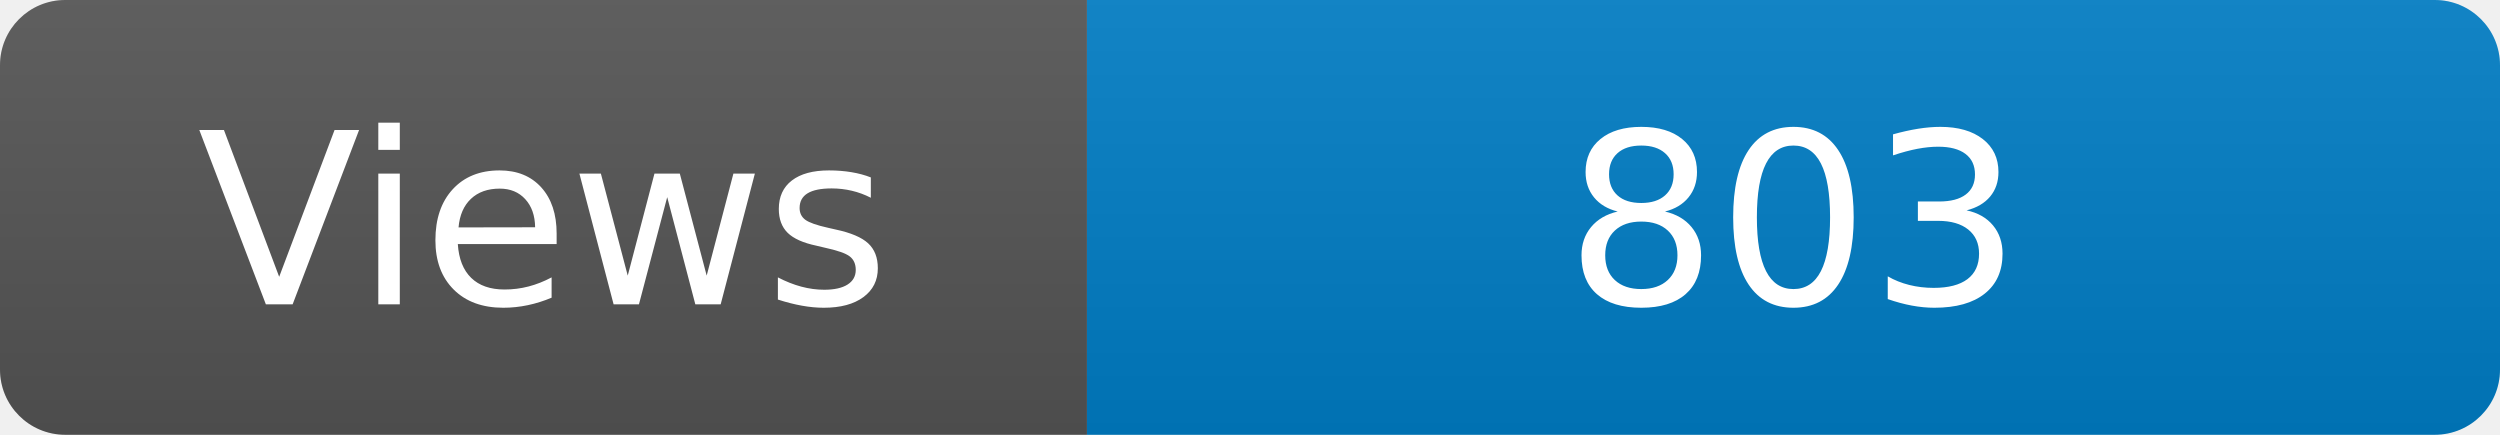
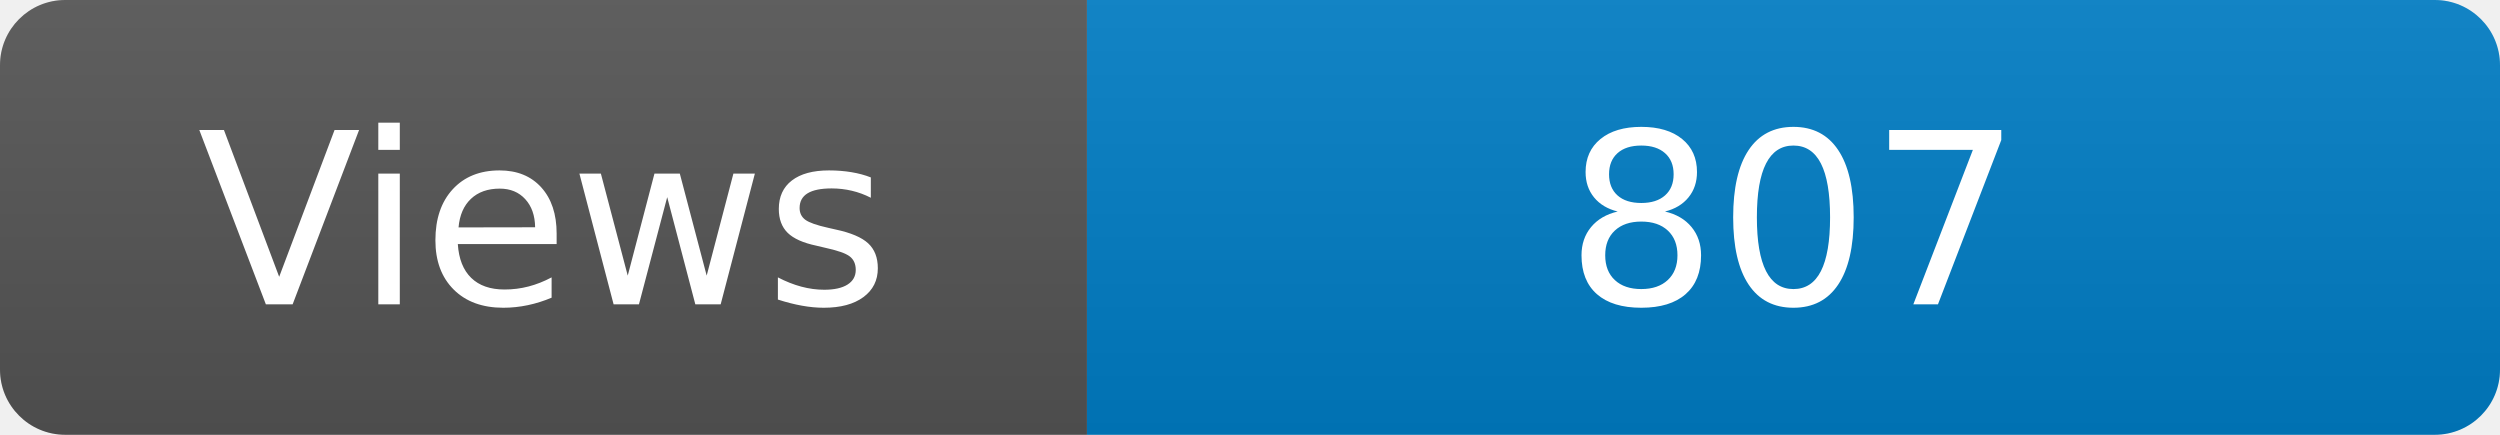
<svg xmlns="http://www.w3.org/2000/svg" width="115" height="20" role="img" aria-label="Maintained?: yes">
  <linearGradient id="s" x2="0" y2="100%">
    <stop offset="0" stop-color="#bbb" stop-opacity=".1" />
    <stop offset="1" stop-opacity=".1" />
  </linearGradient>
  <clipPath id="r">
    <rect width="115" height="20" rx="3" fill="#fff" />
  </clipPath>
  <g clip-path="url(#r)">
    <rect width="50" height="20" fill="#555" />
    <rect x="50" width="160" height="20" fill="#007ec6" />
    <rect width="115" height="20" fill="url(#s)" />
  </g>
  <g fill="#fff" text-anchor="middle" font-family="Verdana,Geneva,DejaVu Sans,sans-serif" font-size="110">
    <text x="250" y="140" transform="scale(.1)" fill="#fff">Views</text>
-     <text x="825" y="140" transform="scale(.1)" fill="#fff">803</text>
+     <text x="825" y="140" transform="scale(.1)" fill="#fff">807</text>
  </g>
</svg>
